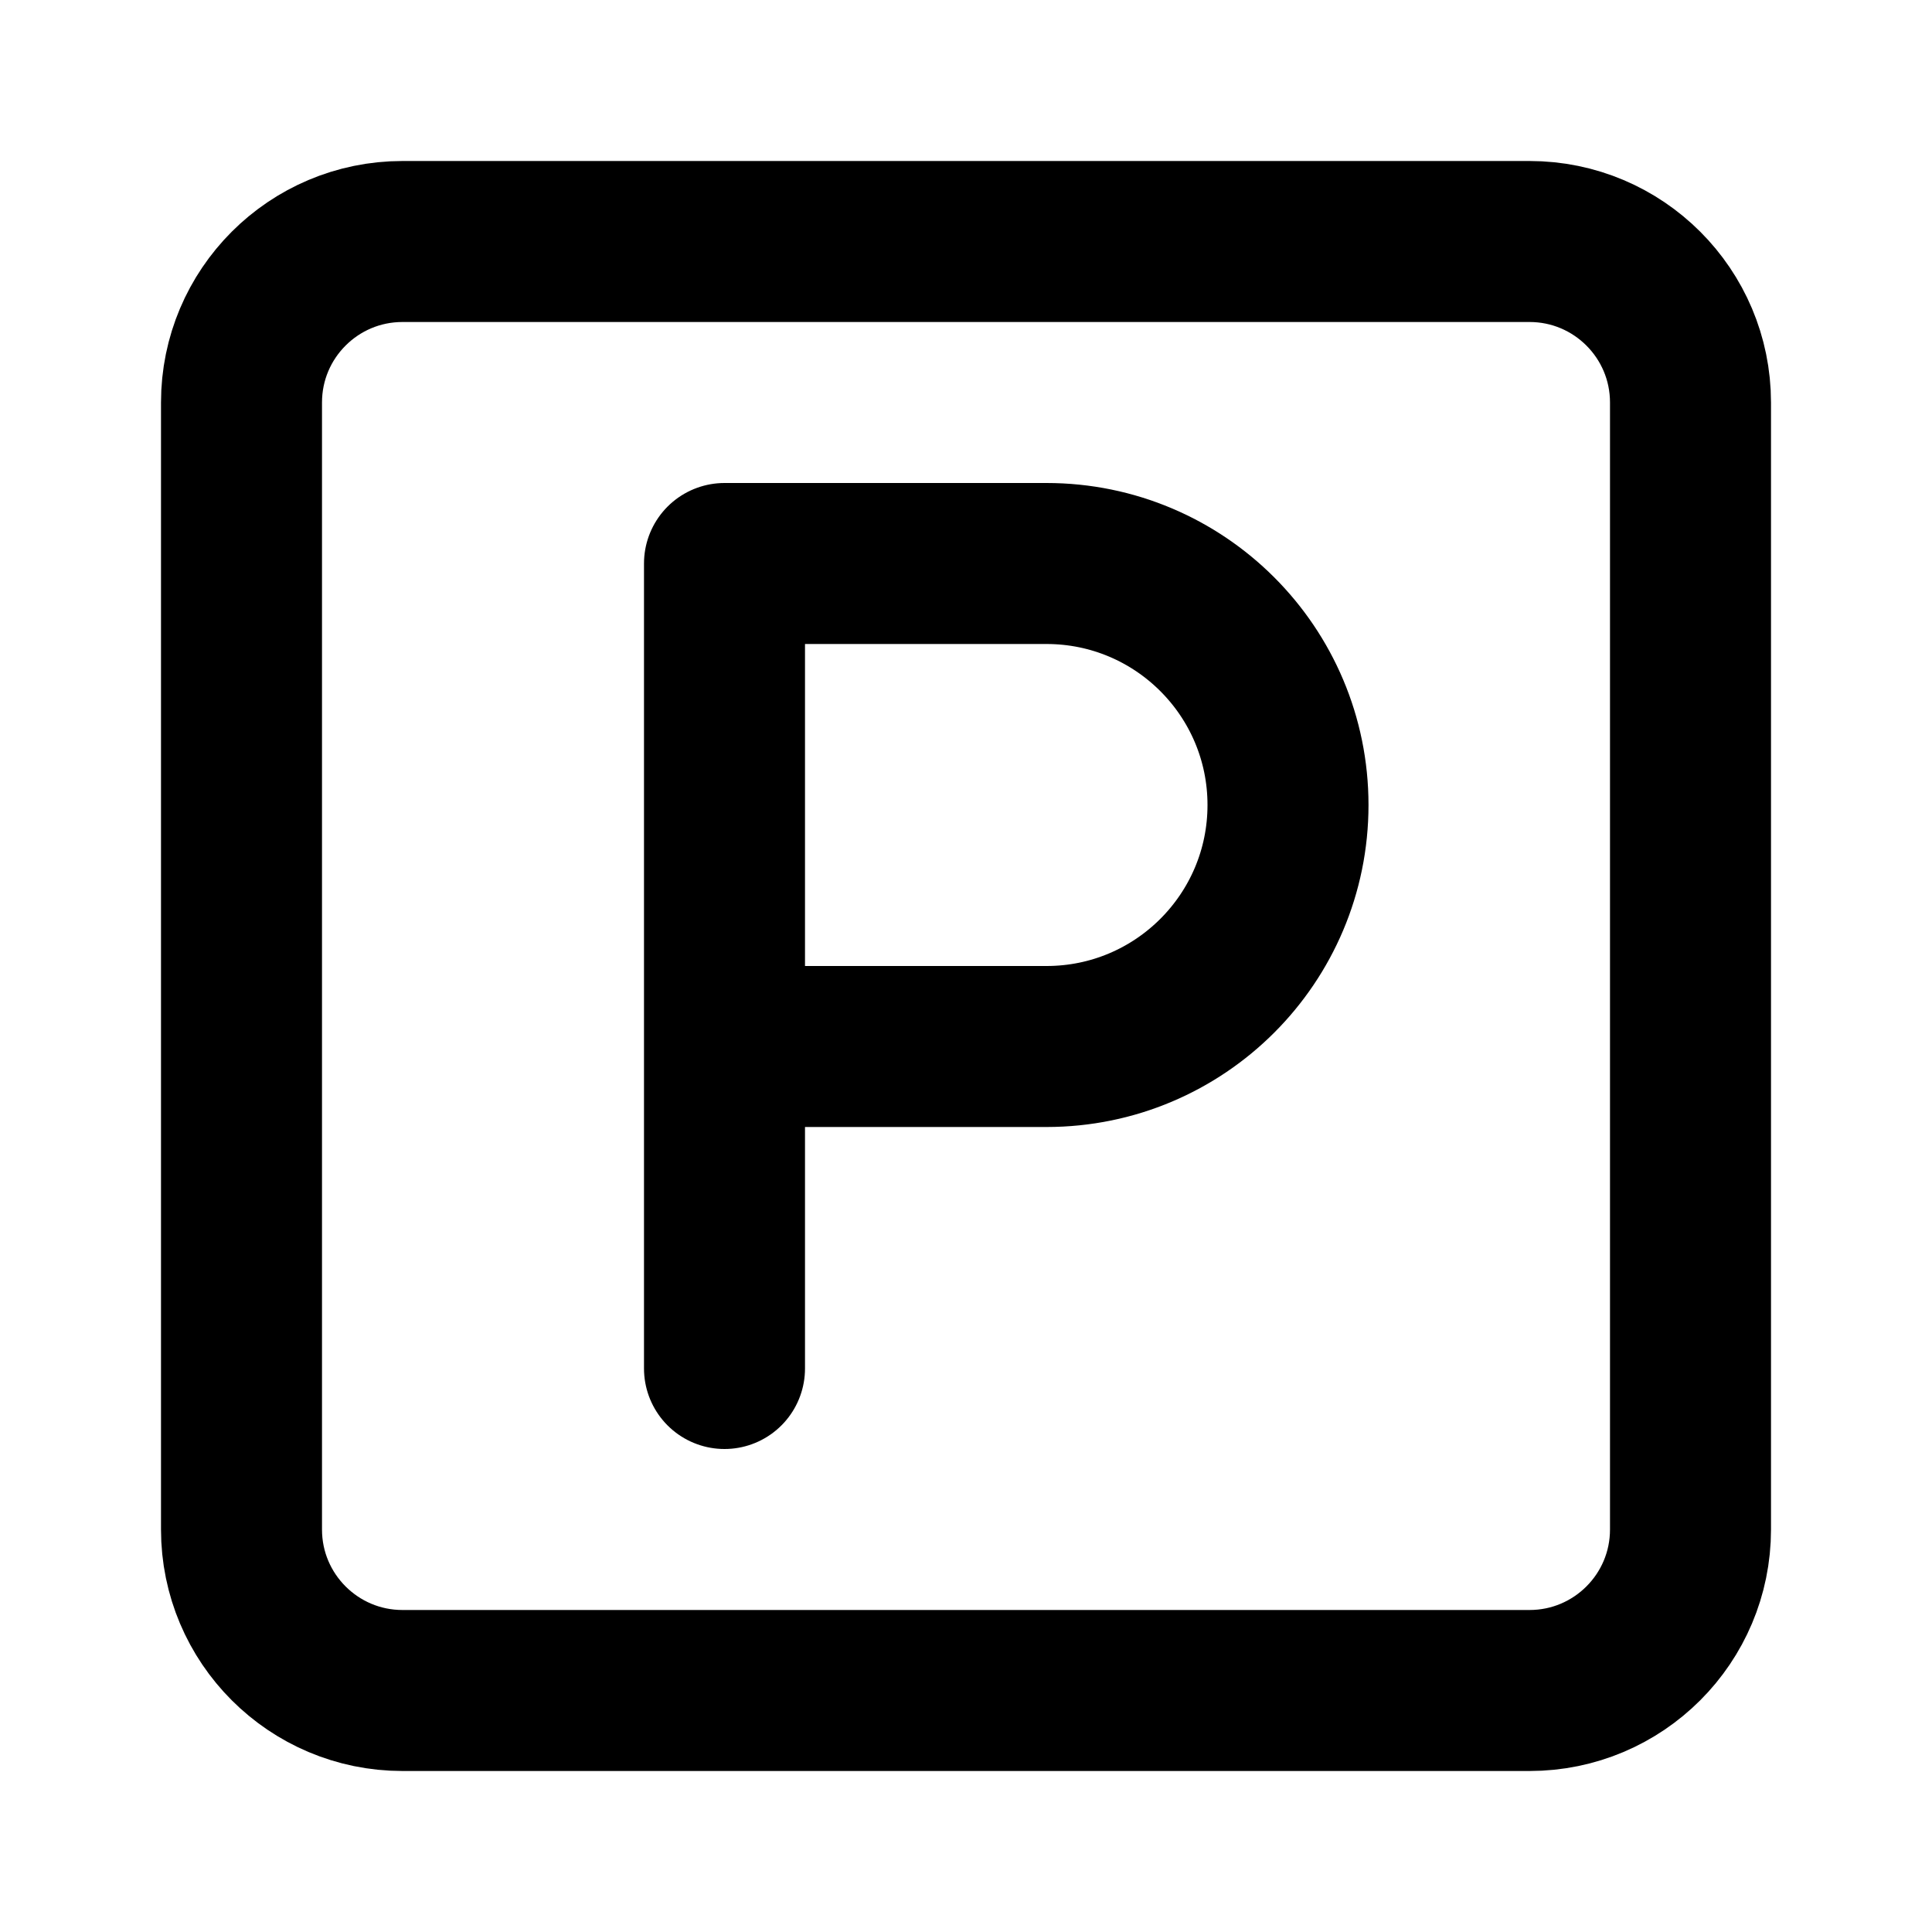
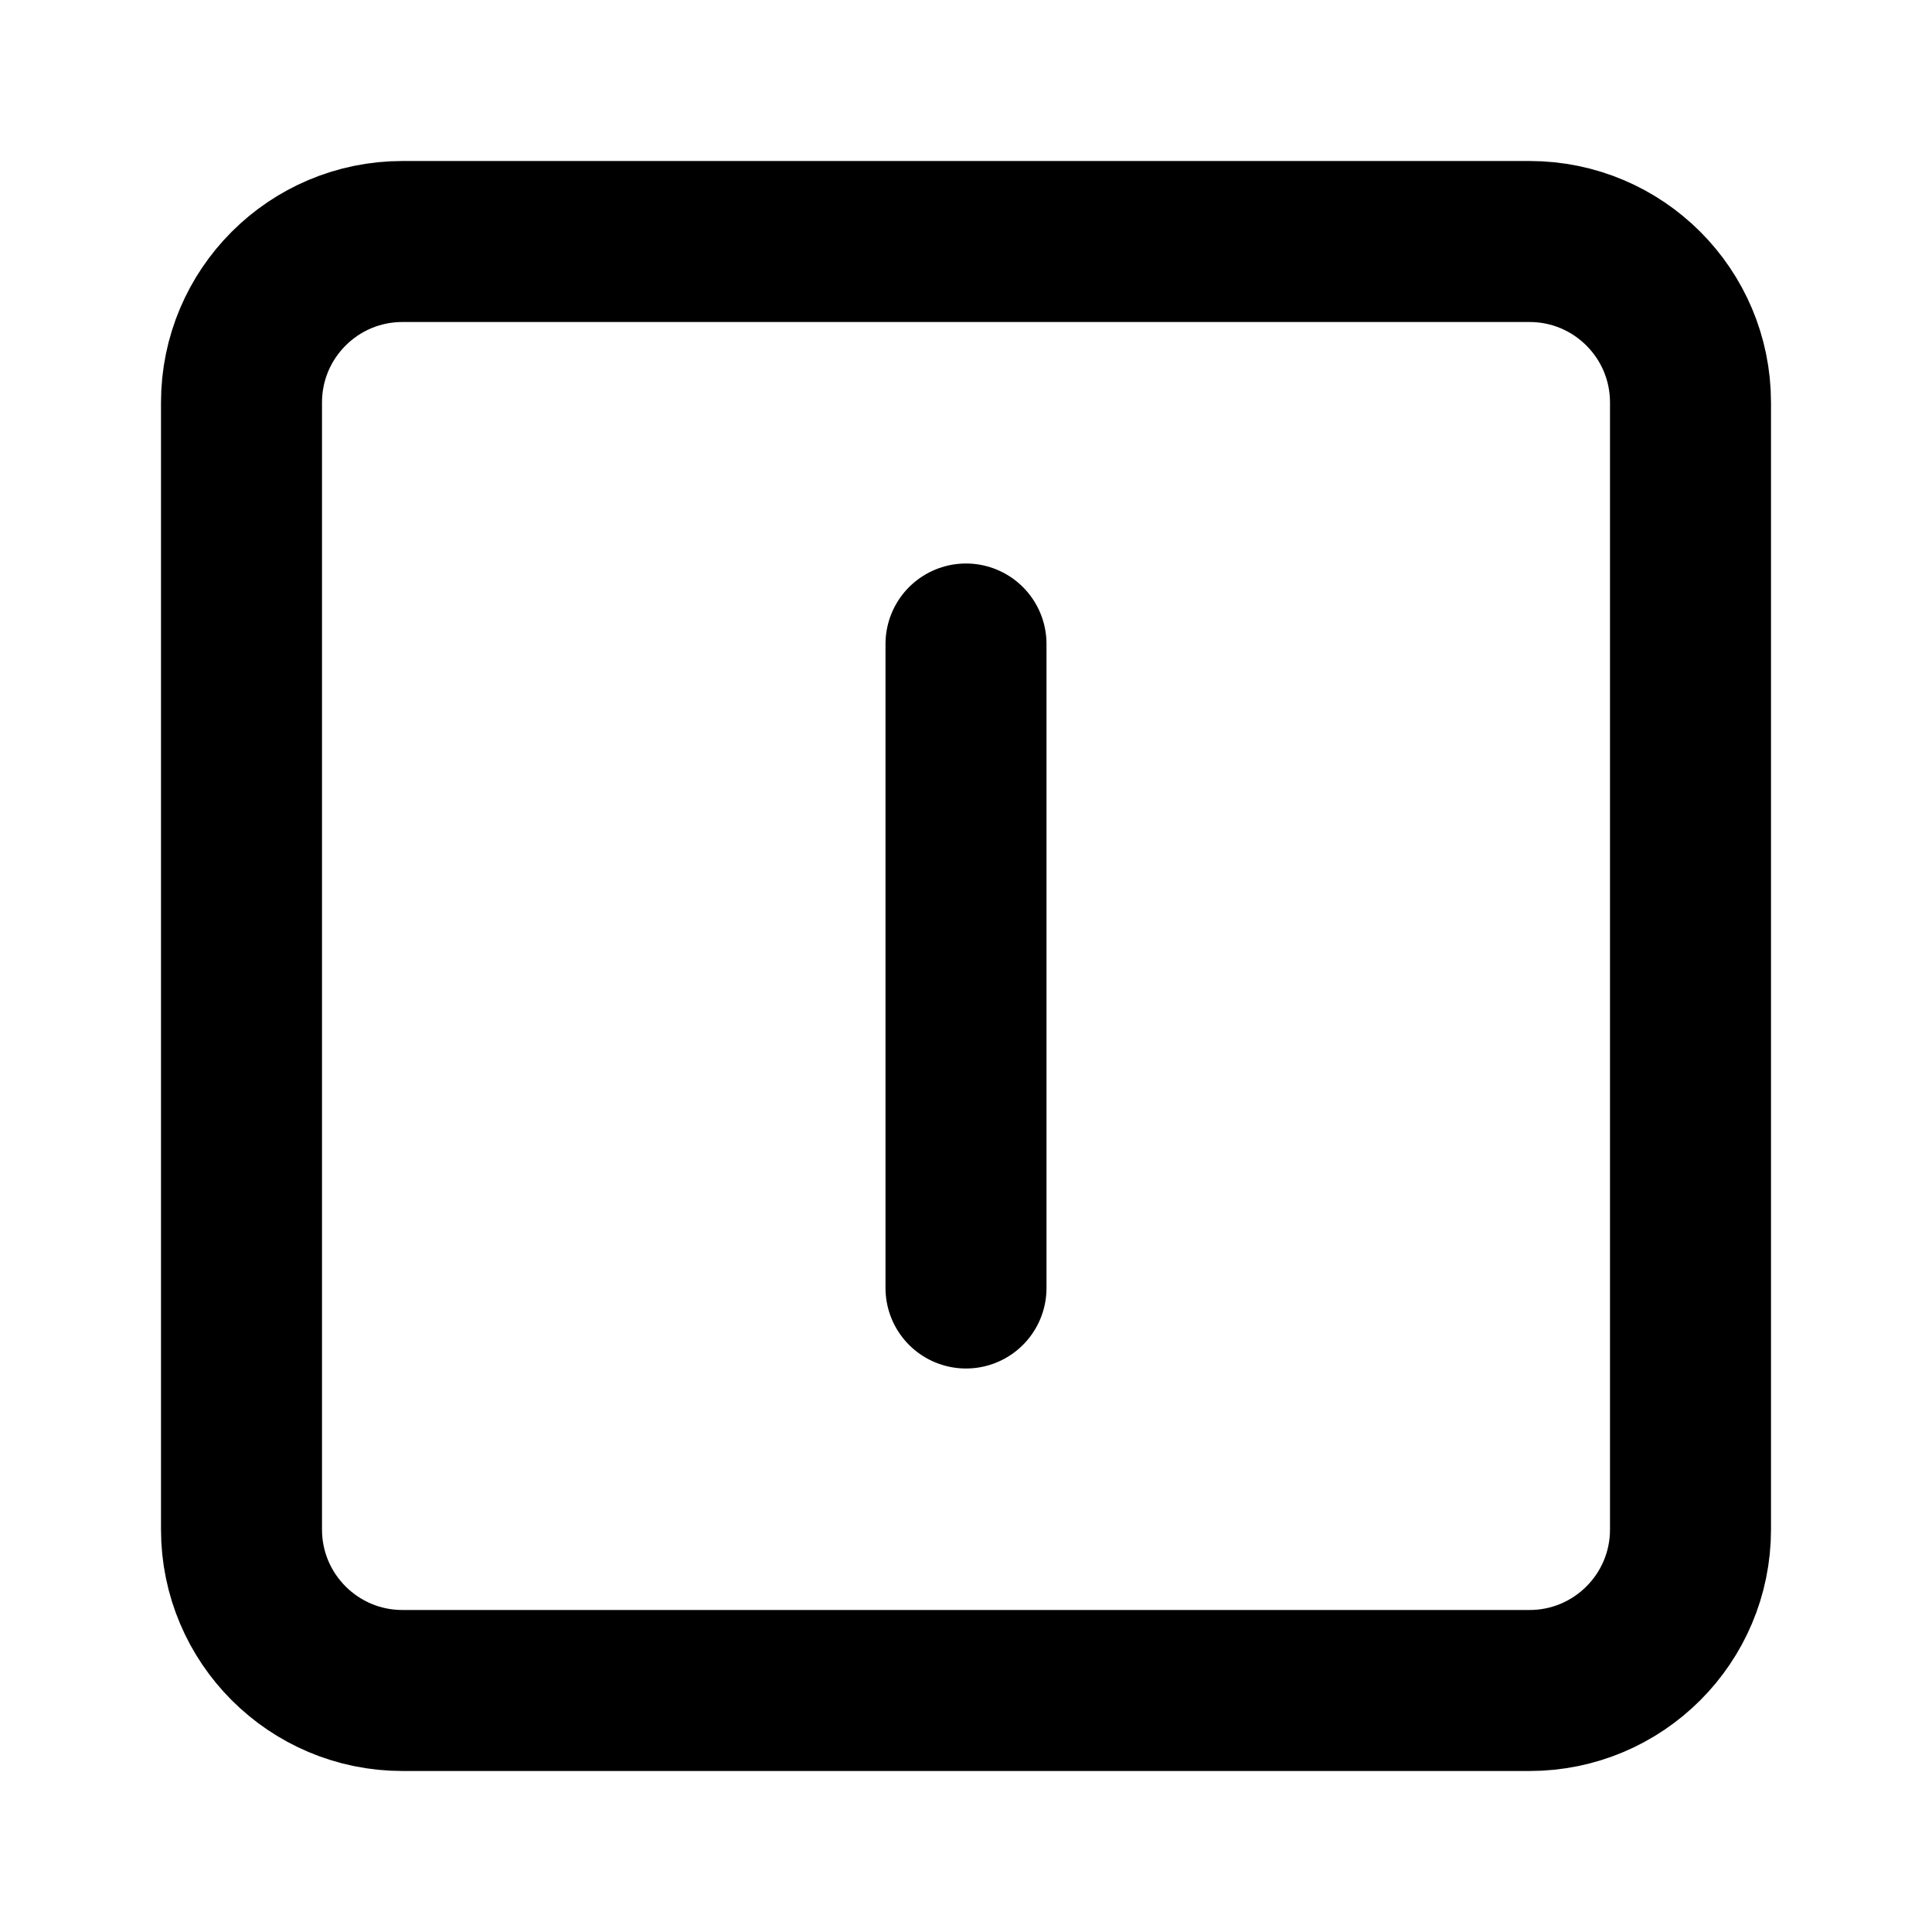
<svg xmlns="http://www.w3.org/2000/svg" width="24" height="24" viewBox="0 0 24 24" fill="none" stroke="currentColor" stroke-width="2" stroke-linecap="round" stroke-linejoin="round">
+   <path d="M12 16V8" />
  <rect width="18" height="18" x="3" y="3" rx="2" />
-   <path d="M9 17V7h4a3 3 0 0 1 0 6H9" />
</svg>
